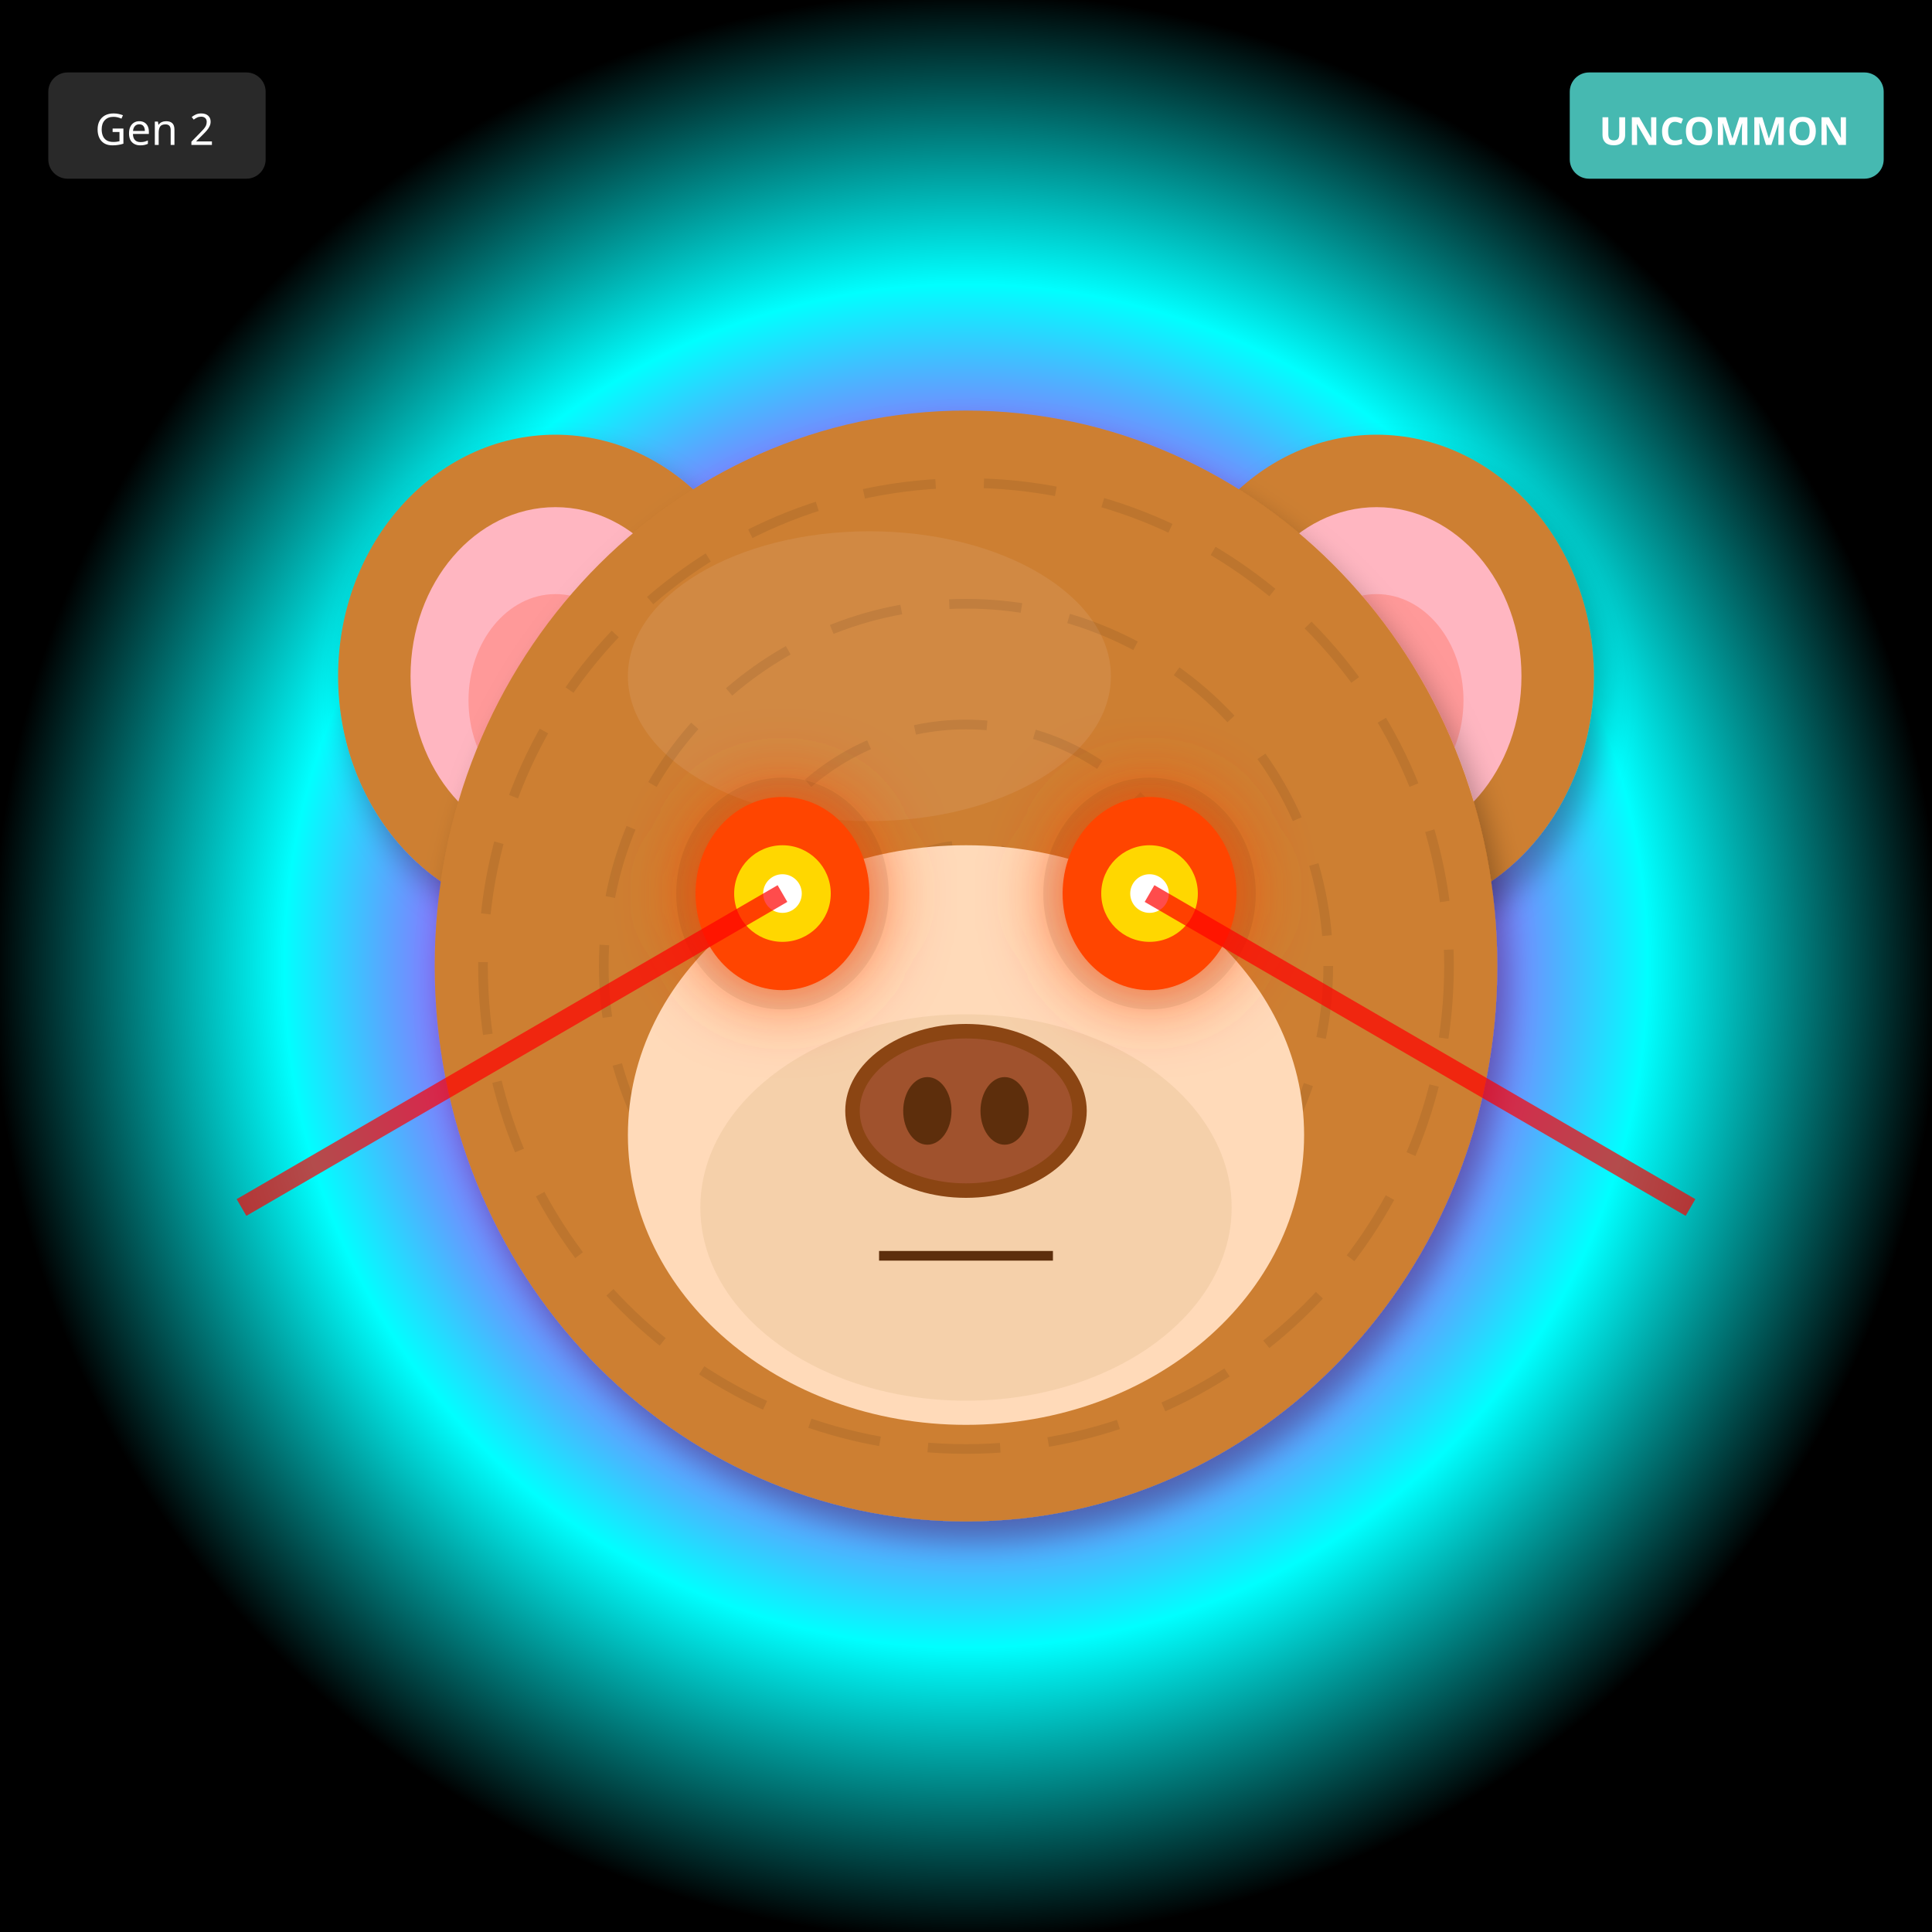
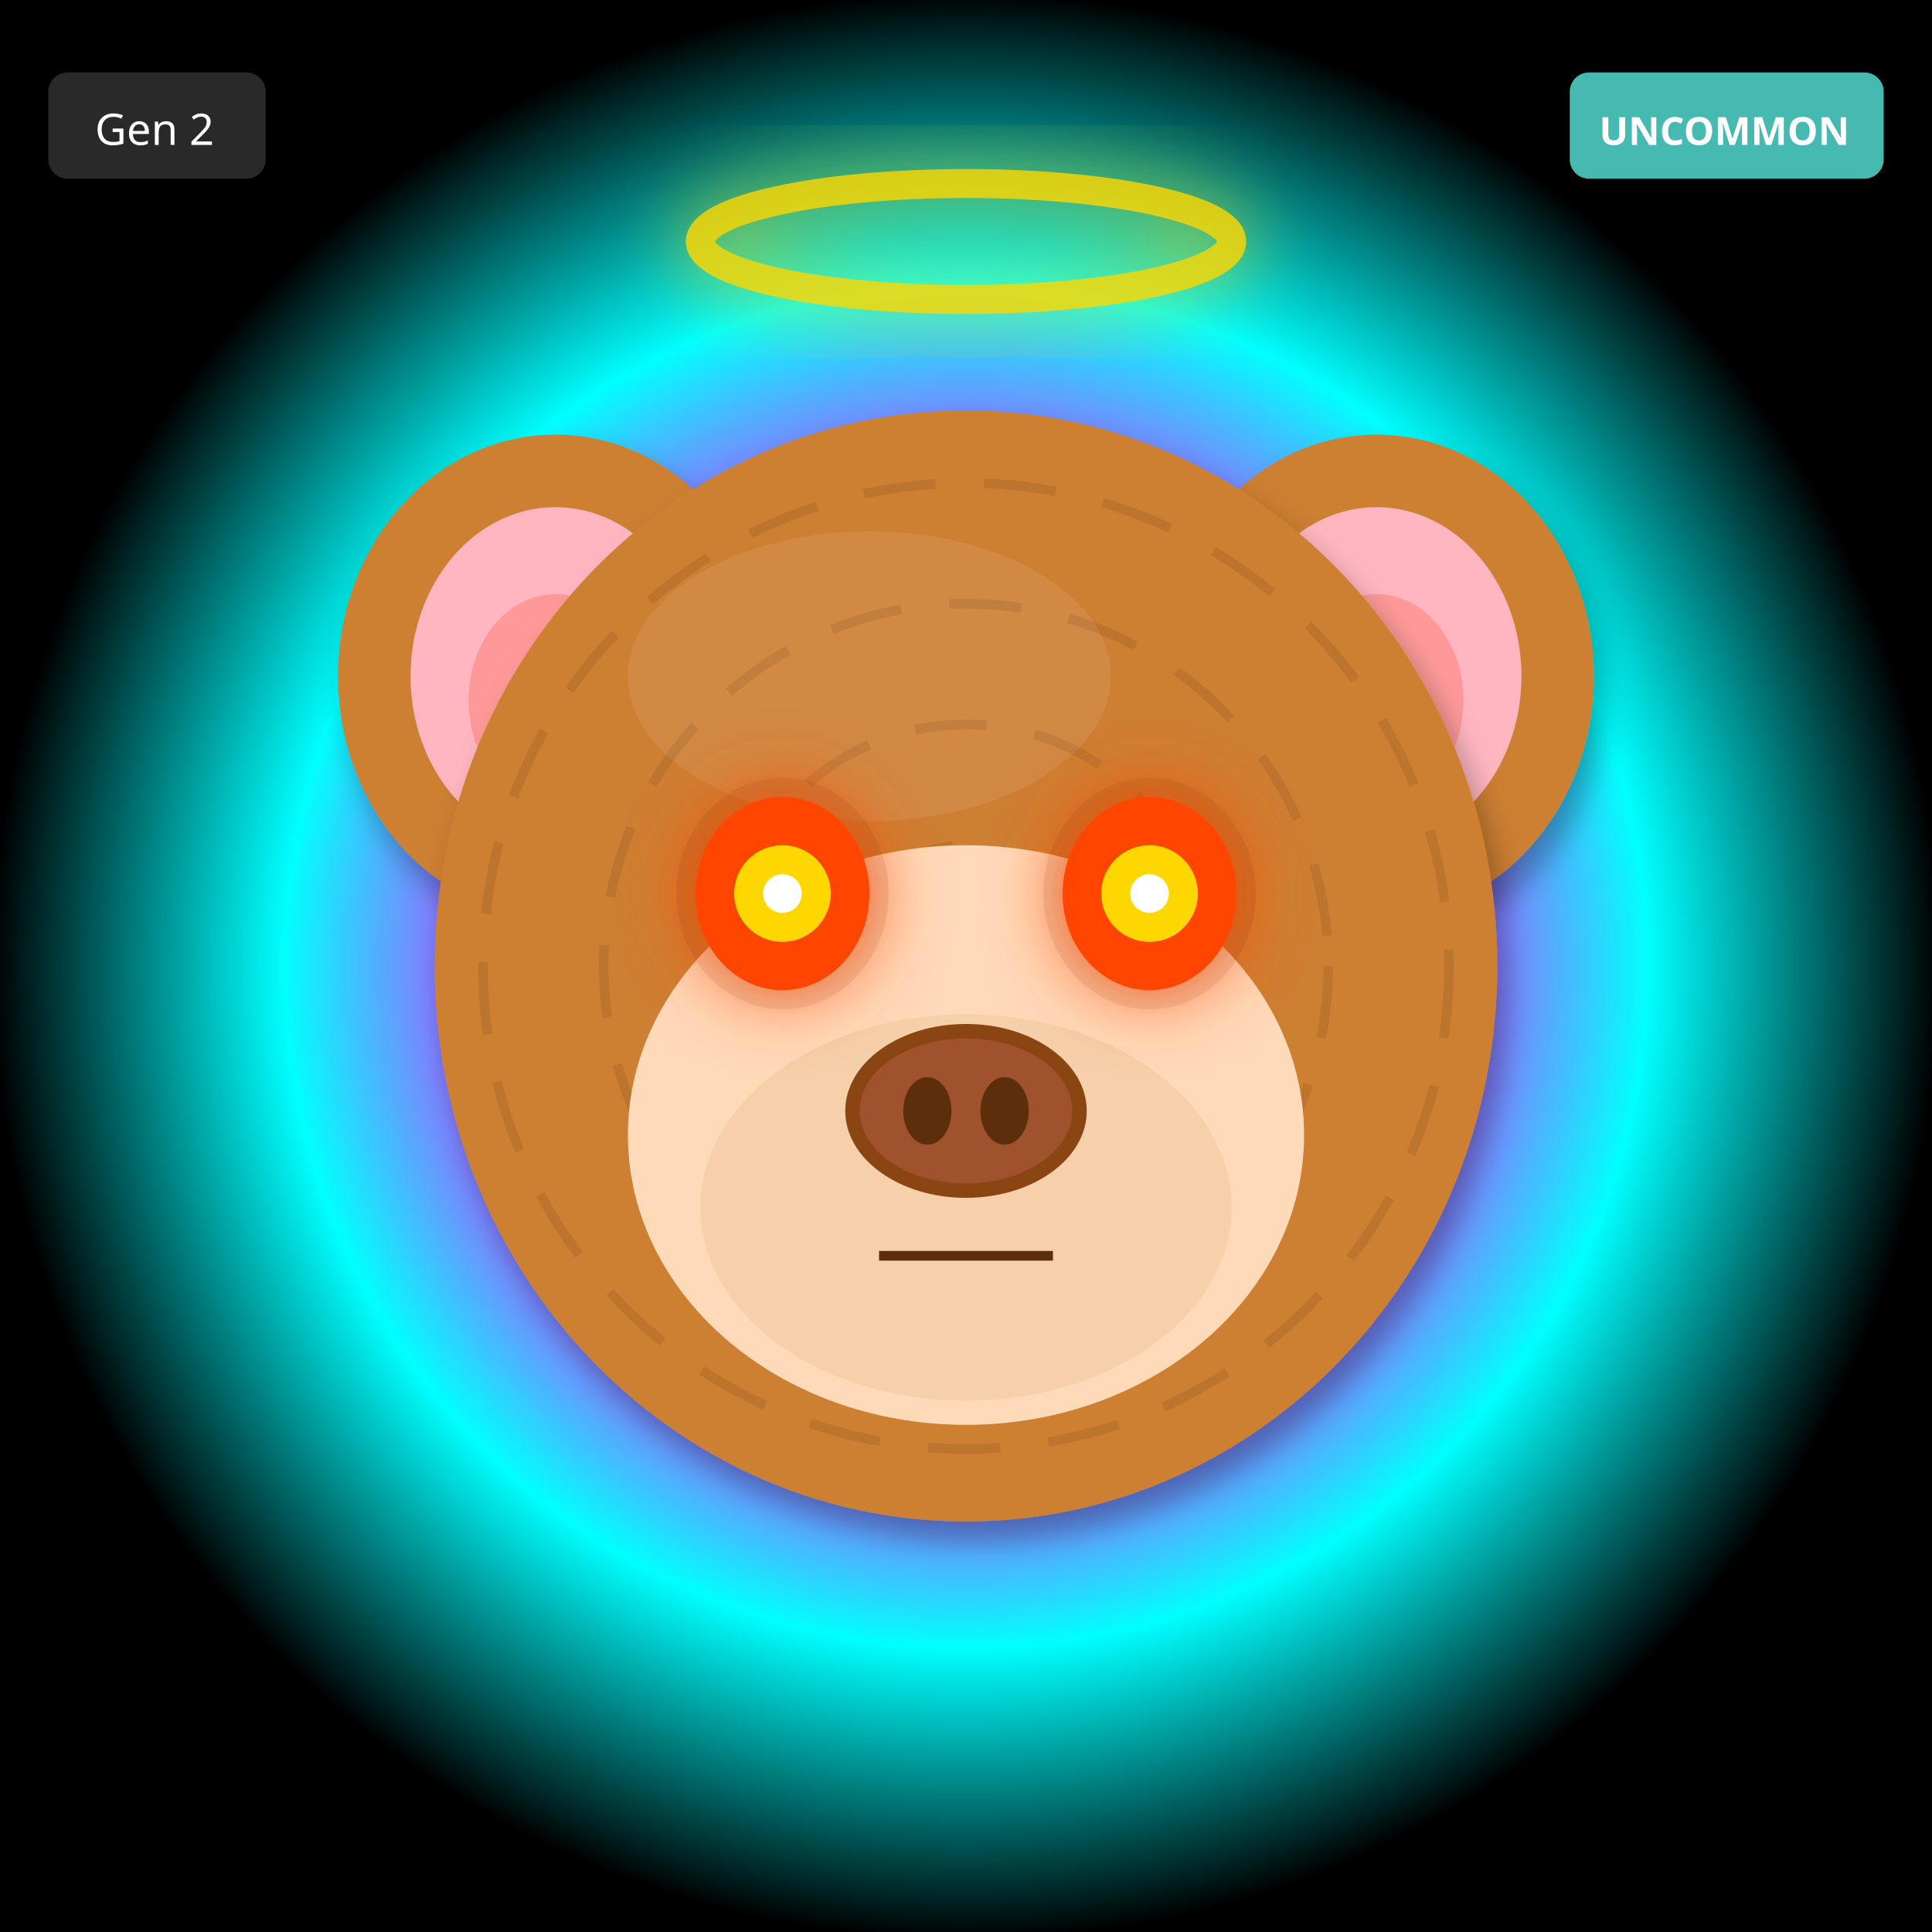
<svg xmlns="http://www.w3.org/2000/svg" width="400" height="400" viewBox="0 0 400 400">
  <defs>
    <filter id="shadow" x="-20%" y="-20%" width="140%" height="140%">
      <feDropShadow dx="2" dy="4" stdDeviation="3" flood-opacity="0.3" />
    </filter>
    <filter id="glow" x="-50%" y="-50%" width="200%" height="200%">
      <feGaussianBlur stdDeviation="8" result="blur" />
      <feMerge>
        <feMergeNode in="blur" />
        <feMergeNode in="SourceGraphic" />
      </feMerge>
    </filter>
    <linearGradient id="rainbow-body" x1="0%" y1="0%" x2="100%" y2="100%">
      <stop offset="0%" stop-color="#FF6B6B" />
      <stop offset="25%" stop-color="#FFE66D" />
      <stop offset="50%" stop-color="#4ECDC4" />
      <stop offset="75%" stop-color="#45B7D1" />
      <stop offset="100%" stop-color="#DDA0DD" />
    </linearGradient>
    <radialGradient id="galaxy-body" cx="30%" cy="30%">
      <stop offset="0%" stop-color="#E6E6FA" />
      <stop offset="50%" stop-color="#9370DB" />
      <stop offset="100%" stop-color="#1A0033" />
    </radialGradient>
    <linearGradient id="holo-body" x1="0%" y1="0%" x2="100%" y2="100%">
      <stop offset="0%" stop-color="#FF00FF" />
      <stop offset="50%" stop-color="#00FFFF" />
      <stop offset="100%" stop-color="#FFFF00" />
    </linearGradient>
    <linearGradient id="sky-gradient" x1="0%" y1="0%" x2="0%" y2="100%">
      <stop offset="0%" stop-color="#87CEEB" />
      <stop offset="100%" stop-color="#E0F4FF" />
    </linearGradient>
    <linearGradient id="grass-gradient" x1="0%" y1="0%" x2="0%" y2="100%">
      <stop offset="0%" stop-color="#90EE90" />
      <stop offset="100%" stop-color="#228B22" />
    </linearGradient>
    <linearGradient id="sunset-gradient" x1="0%" y1="0%" x2="0%" y2="100%">
      <stop offset="0%" stop-color="#FF6B6B" />
      <stop offset="50%" stop-color="#FFE66D" />
      <stop offset="100%" stop-color="#4ECDC4" />
    </linearGradient>
    <linearGradient id="aurora-gradient" x1="0%" y1="0%" x2="100%" y2="100%">
      <stop offset="0%" stop-color="#0D1B2A" />
      <stop offset="30%" stop-color="#00FF7F" />
      <stop offset="70%" stop-color="#FF00FF" />
      <stop offset="100%" stop-color="#0D1B2A" />
    </linearGradient>
    <radialGradient id="multiverse-gradient" cx="50%" cy="50%">
      <stop offset="0%" stop-color="#FFD700" />
      <stop offset="40%" stop-color="#FF00FF" />
      <stop offset="70%" stop-color="#00FFFF" />
      <stop offset="100%" stop-color="#000" />
    </radialGradient>
    <linearGradient id="rift-gradient" x1="0%" y1="0%" x2="100%" y2="100%">
      <stop offset="0%" stop-color="#000" />
      <stop offset="30%" stop-color="#9400D3" />
      <stop offset="50%" stop-color="#00FFFF" />
      <stop offset="70%" stop-color="#9400D3" />
      <stop offset="100%" stop-color="#000" />
    </linearGradient>
    <linearGradient id="heaven-gradient" x1="0%" y1="0%" x2="0%" y2="100%">
      <stop offset="0%" stop-color="#FFF" />
      <stop offset="50%" stop-color="#FFD700" stop-opacity="0.3" />
      <stop offset="100%" stop-color="#F0F8FF" />
    </linearGradient>
    <clipPath id="head-clip">
      <ellipse cx="200" cy="200" rx="110" ry="115" />
    </clipPath>
  </defs>
  <rect width="400" height="400" fill="url(#multiverse-gradient)" />
  <ellipse cx="115" cy="140" rx="45" ry="50" fill="#CD7F32" filter="url(#shadow)" />
  <ellipse cx="115" cy="140" rx="30" ry="35" fill="#FFB6C1" />
  <ellipse cx="115" cy="145" rx="18" ry="22" fill="#FF9999" />
  <ellipse cx="285" cy="140" rx="45" ry="50" fill="#CD7F32" filter="url(#shadow)" />
  <ellipse cx="285" cy="140" rx="30" ry="35" fill="#FFB6C1" />
  <ellipse cx="285" cy="145" rx="18" ry="22" fill="#FF9999" />
  <ellipse cx="200" cy="200" rx="110" ry="115" fill="#CD7F32" filter="url(#shadow)" />
  <ellipse cx="180" cy="140" rx="50" ry="30" fill="#DAA06D" opacity="0.3" />
  <g clip-path="url(#head-clip)">
    <circle cx="200" cy="200" r="100" fill="none" stroke="#000" stroke-width="2" opacity="0.08" stroke-dasharray="15,10" />
    <circle cx="200" cy="200" r="75" fill="none" stroke="#000" stroke-width="2" opacity="0.08" stroke-dasharray="15,10" />
    <circle cx="200" cy="200" r="50" fill="none" stroke="#000" stroke-width="2" opacity="0.08" stroke-dasharray="15,10" />
    <circle cx="200" cy="200" r="25" fill="none" stroke="#000" stroke-width="2" opacity="0.08" stroke-dasharray="15,10" />
  </g>
  <ellipse cx="200" cy="235" rx="70" ry="60" fill="#FFDAB9" />
  <ellipse cx="200" cy="250" rx="55" ry="40" fill="#DEB887" opacity="0.3" />
  <ellipse cx="162" cy="185" rx="22" ry="24" fill="#000" opacity="0.08" />
  <ellipse cx="238" cy="185" rx="22" ry="24" fill="#000" opacity="0.08" />
  <ellipse cx="162" cy="185" rx="18" ry="20" fill="#FF4500" filter="url(#glow)" />
  <circle cx="162" cy="185" r="10" fill="#FFD700" />
  <circle cx="162" cy="185" r="4" fill="#FFF" />
  <ellipse cx="238" cy="185" rx="18" ry="20" fill="#FF4500" filter="url(#glow)" />
  <circle cx="238" cy="185" r="10" fill="#FFD700" />
  <circle cx="238" cy="185" r="4" fill="#FFF" />
  <g>
    <ellipse cx="200" cy="230" rx="25" ry="18" fill="#8B4513" />
    <ellipse cx="200" cy="230" rx="22" ry="15" fill="#A0522D" />
    <ellipse cx="192" cy="230" rx="5" ry="7" fill="#5D2E0C" />
    <ellipse cx="208" cy="230" rx="5" ry="7" fill="#5D2E0C" />
  </g>
  <line x1="182" y1="260" x2="218" y2="260" stroke="#5D2E0C" stroke-width="2" />
-   <line x1="162" y1="185" x2="50" y2="250" stroke="#FF0000" stroke-width="4" opacity="0.7" />
-   <line x1="238" y1="185" x2="350" y2="250" stroke="#FF0000" stroke-width="4" opacity="0.7" />
+   <ellipse cx="200" cy="50" rx="55" ry="12" fill="none" stroke="#FFD700" stroke-width="6" opacity="0.85" filter="url(#glow)" />
  <g transform="translate(325, 15)">
    <rect width="65" height="22" rx="4" fill="#4ECDC4" opacity="0.9" />
    <text x="32" y="15" font-size="8" fill="#FFF" text-anchor="middle" font-family="sans-serif" font-weight="bold">UNCOMMON</text>
  </g>
  <g transform="translate(10, 15)">
    <rect width="45" height="22" rx="4" fill="#333" opacity="0.8" />
    <text x="22" y="15" font-size="9" fill="#FFF" text-anchor="middle" font-family="sans-serif">Gen 2</text>
  </g>
</svg>
